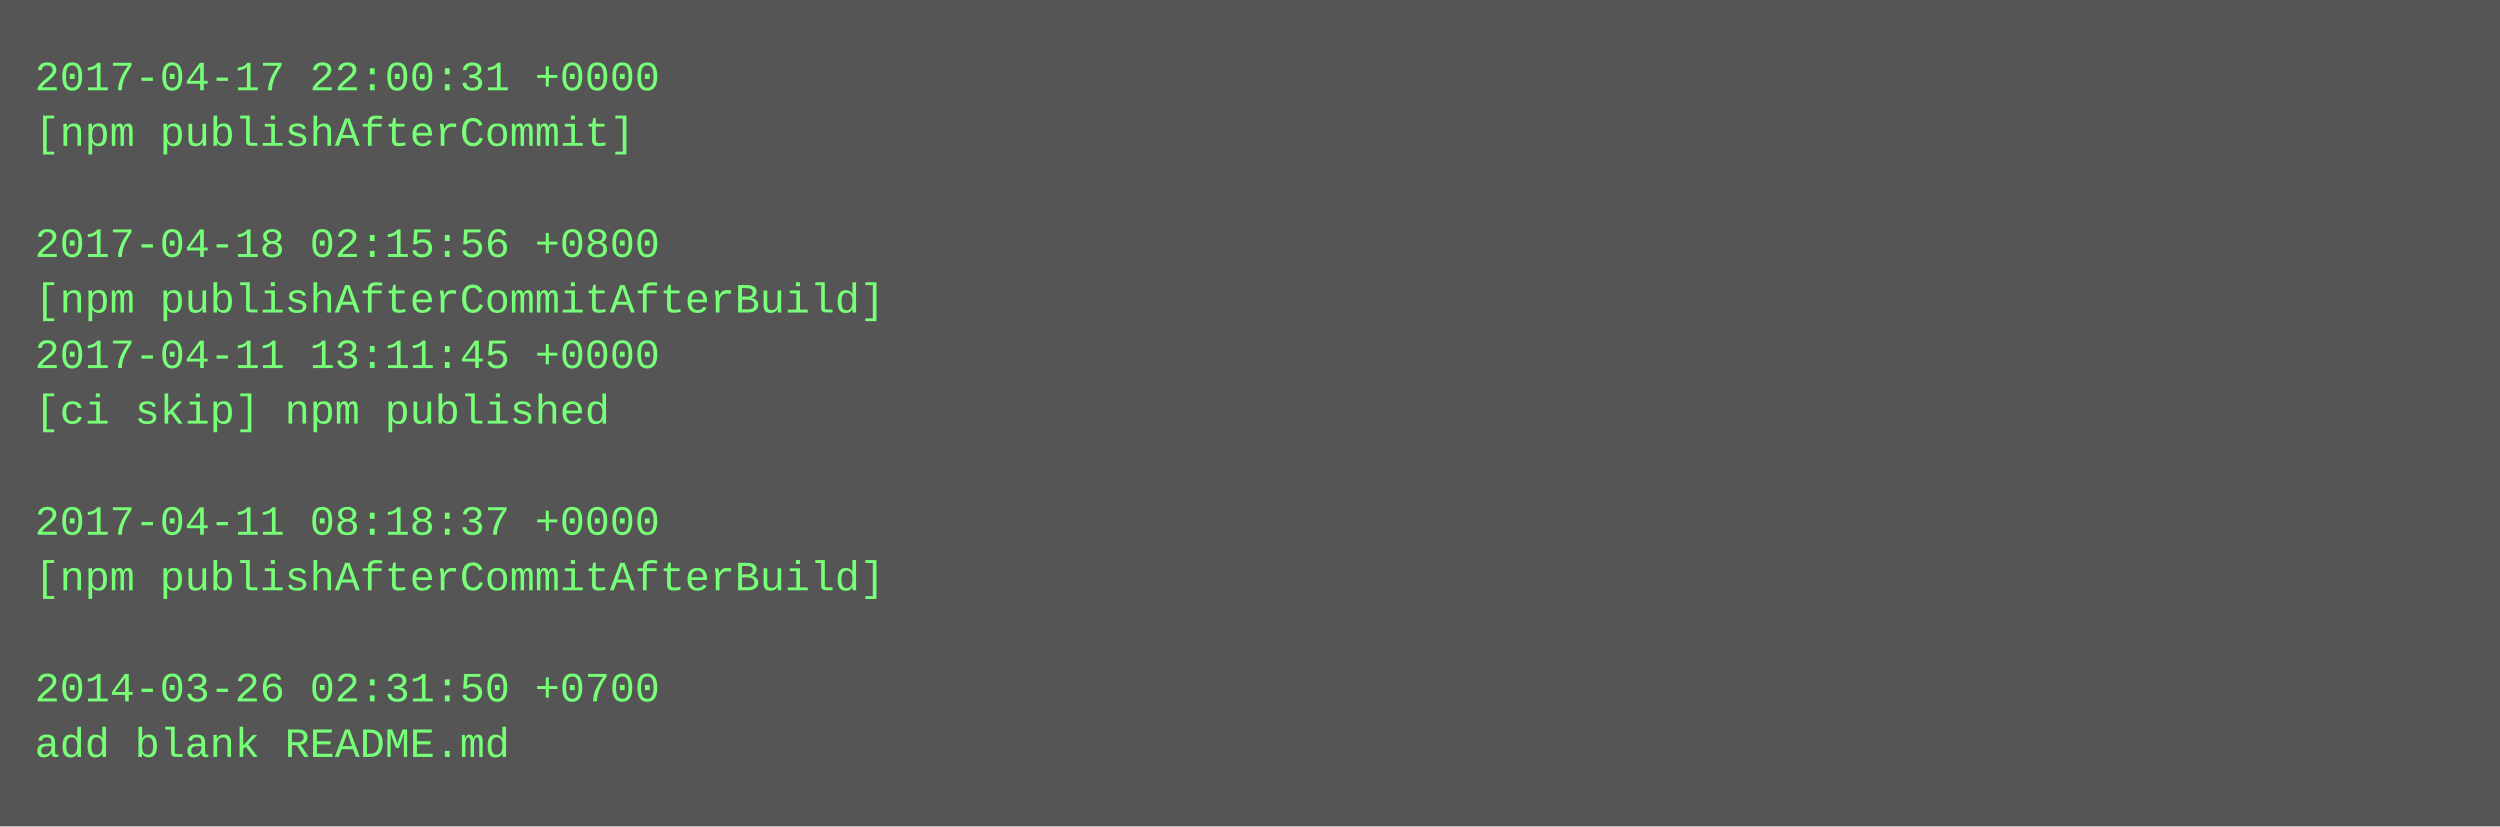
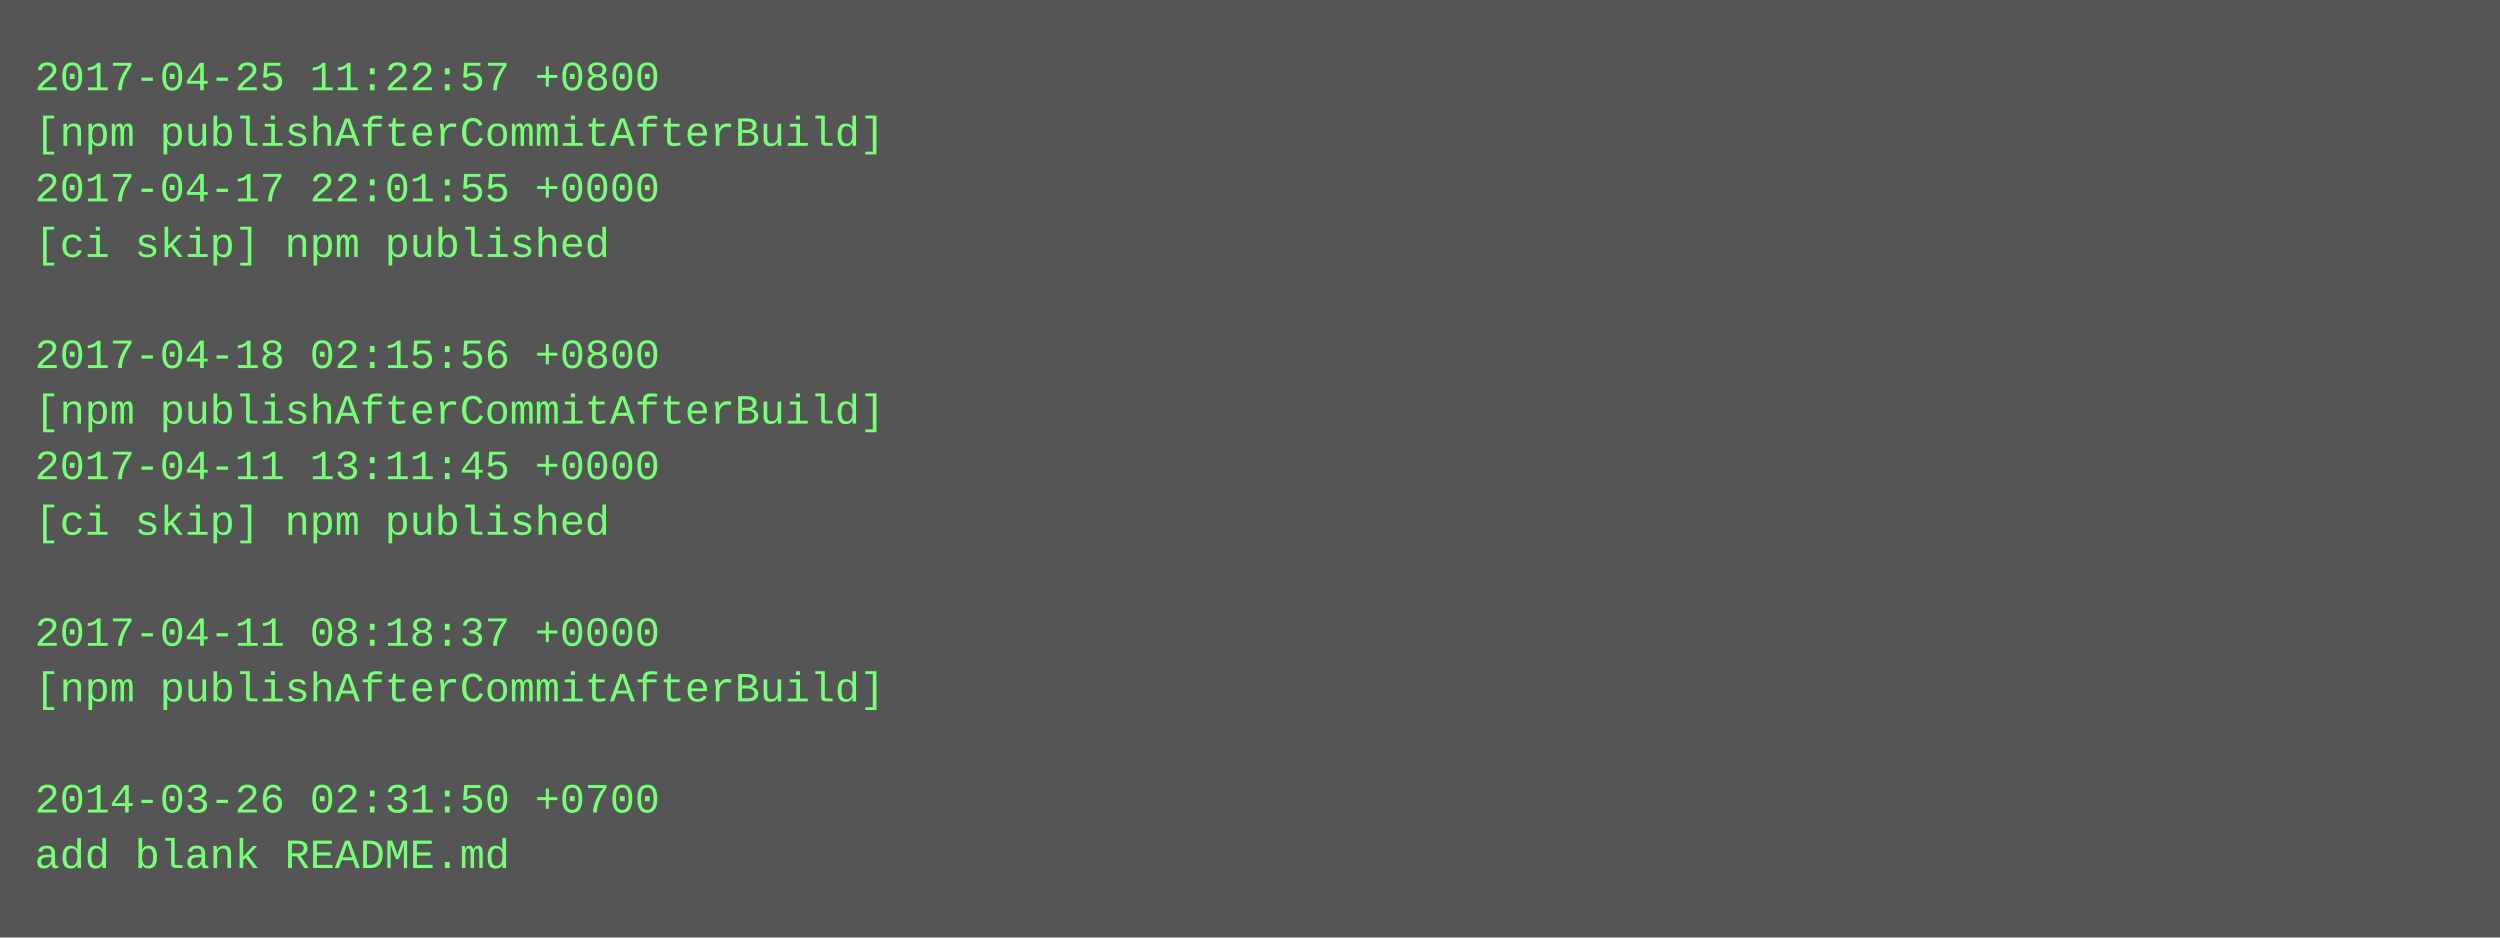
- <svg xmlns="http://www.w3.org/2000/svg" height="238" width="720">
-   <rect height="238" fill="#555" width="720" />
+ <svg xmlns="http://www.w3.org/2000/svg" height="270" width="720">
+   <rect height="270" fill="#555" width="720" />
  <text fill="#7f7" font-family="Courier New" font-size="12" xml:space="preserve">
-     <tspan x="10" y="26">2017-04-17 22:00:31 +0000</tspan>
-     <tspan x="10" y="42">[npm publishAfterCommit]</tspan>
-     <tspan x="10" y="58" />
-     <tspan x="10" y="74">2017-04-18 02:15:56 +0800</tspan>
-     <tspan x="10" y="90">[npm publishAfterCommitAfterBuild]</tspan>
-     <tspan x="10" y="106">2017-04-11 13:11:45 +0000</tspan>
-     <tspan x="10" y="122">[ci skip] npm published</tspan>
-     <tspan x="10" y="138" />
-     <tspan x="10" y="154">2017-04-11 08:18:37 +0000</tspan>
-     <tspan x="10" y="170">[npm publishAfterCommitAfterBuild]</tspan>
-     <tspan x="10" y="186" />
-     <tspan x="10" y="202">2014-03-26 02:31:50 +0700</tspan>
-     <tspan x="10" y="218">add blank README.md</tspan>
+     <tspan x="10" y="26">2017-04-25 11:22:57 +0800</tspan>
+     <tspan x="10" y="42">[npm publishAfterCommitAfterBuild]</tspan>
+     <tspan x="10" y="58">2017-04-17 22:01:55 +0000</tspan>
+     <tspan x="10" y="74">[ci skip] npm published</tspan>
+     <tspan x="10" y="90" />
+     <tspan x="10" y="106">2017-04-18 02:15:56 +0800</tspan>
+     <tspan x="10" y="122">[npm publishAfterCommitAfterBuild]</tspan>
+     <tspan x="10" y="138">2017-04-11 13:11:45 +0000</tspan>
+     <tspan x="10" y="154">[ci skip] npm published</tspan>
+     <tspan x="10" y="170" />
+     <tspan x="10" y="186">2017-04-11 08:18:37 +0000</tspan>
+     <tspan x="10" y="202">[npm publishAfterCommitAfterBuild]</tspan>
+     <tspan x="10" y="218" />
+     <tspan x="10" y="234">2014-03-26 02:31:50 +0700</tspan>
+     <tspan x="10" y="250">add blank README.md</tspan>
  </text>
</svg>
